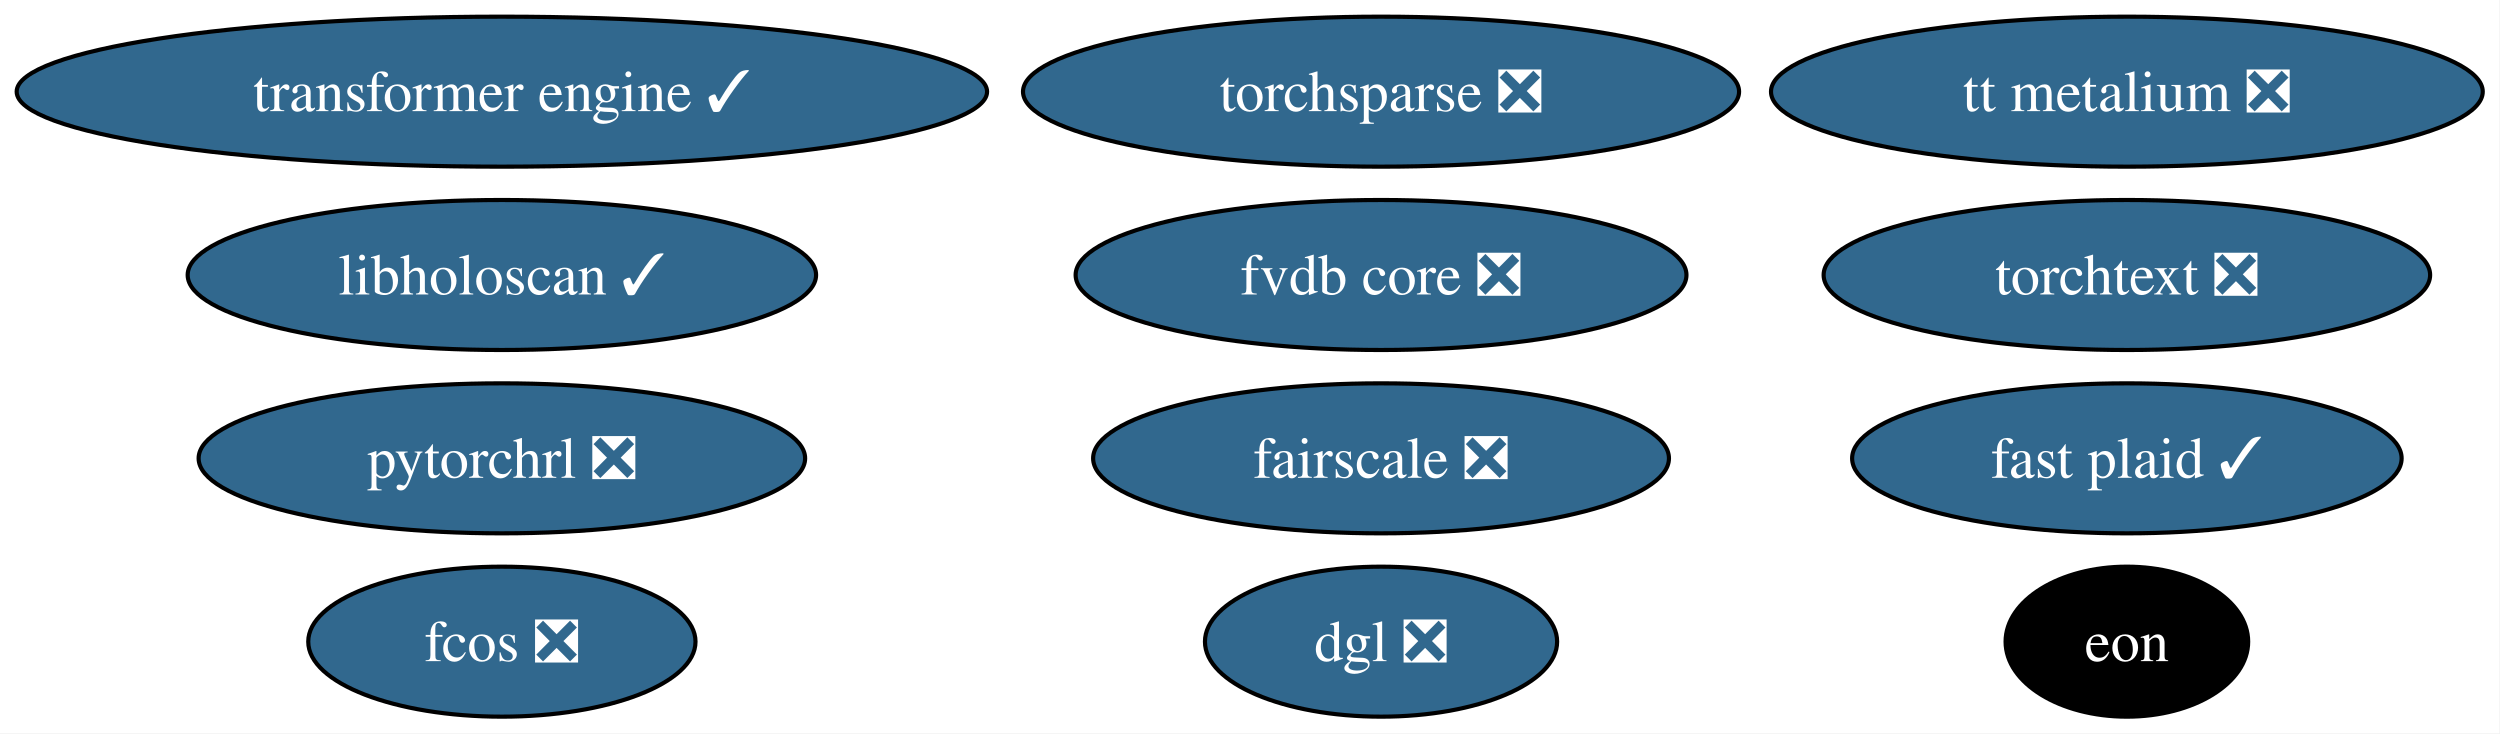
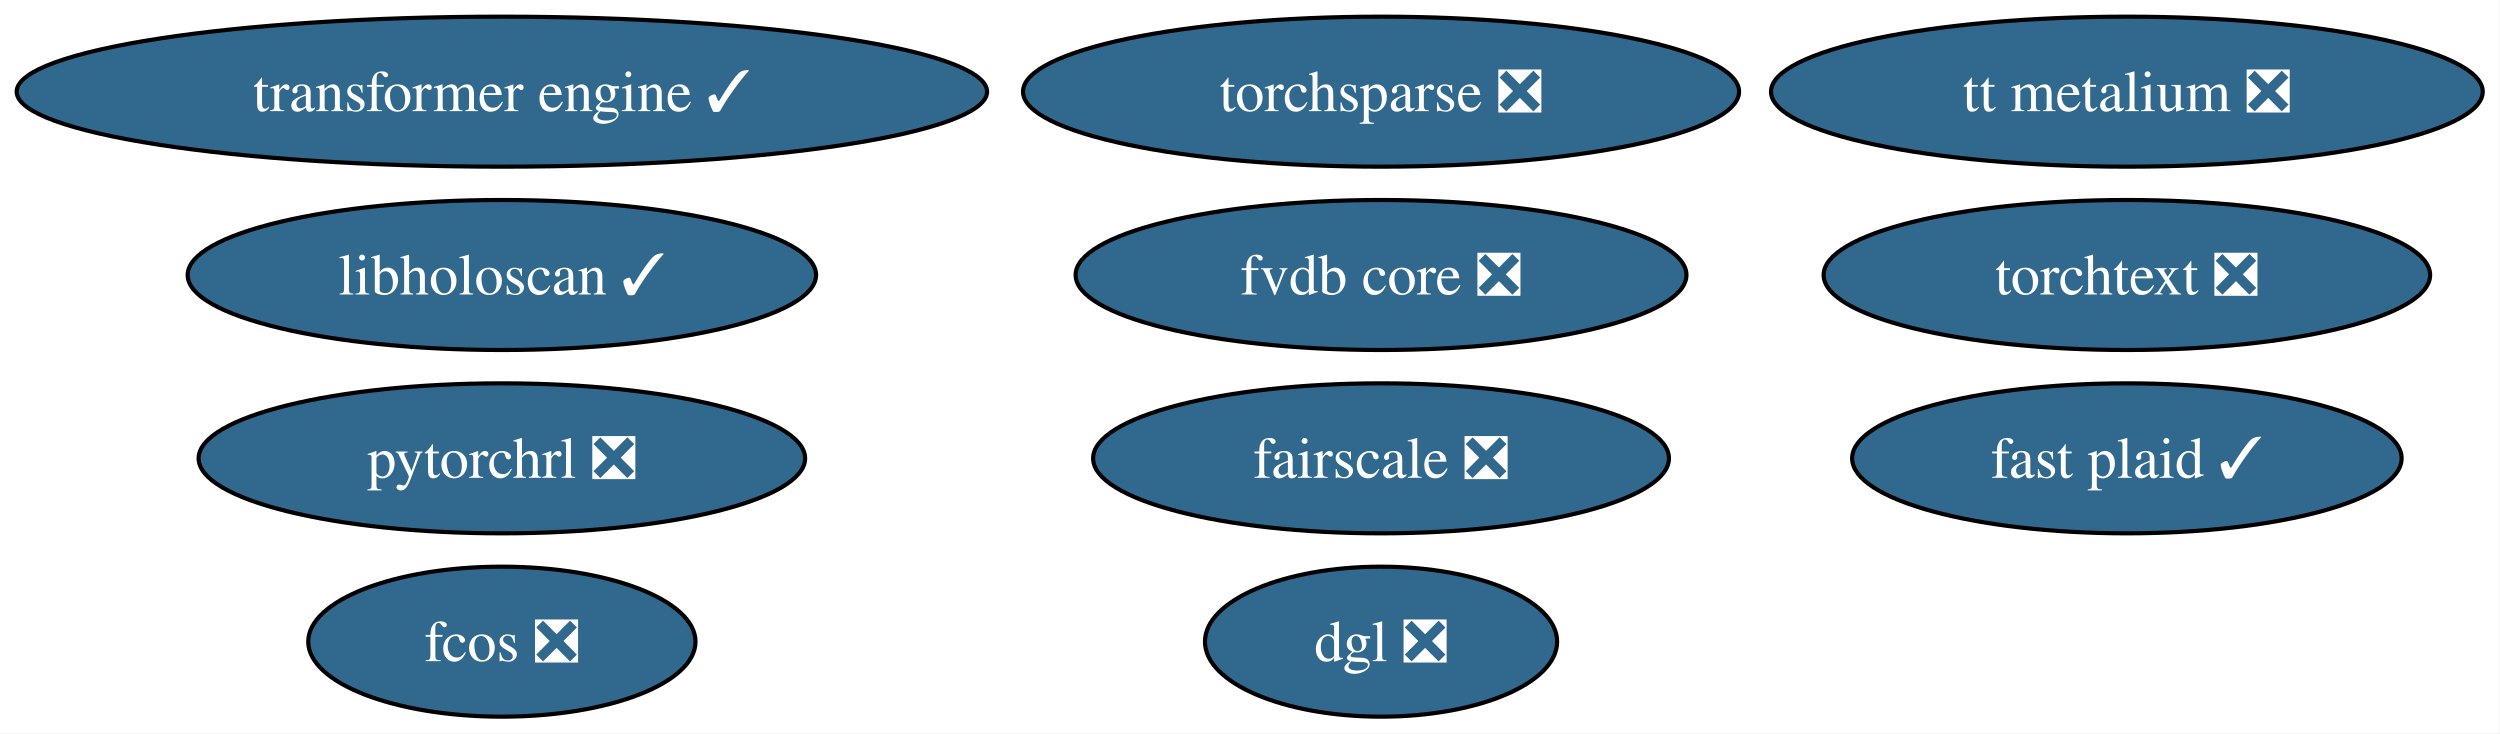
<svg xmlns="http://www.w3.org/2000/svg" xmlns:xlink="http://www.w3.org/1999/xlink" width="600pt" height="176pt" viewBox="0.00 0.00 600.00 176.00">
  <g id="graph0" class="graph" transform="scale(1 1) rotate(0) translate(4 172)">
    <polygon fill="white" stroke="none" points="-4,4 -4,-172 595.85,-172 595.85,4 -4,4" />
    <g id="node1" class="node">
      <g id="a_node1">
        <a xlink:href="https://github.com/conda-forge/torchsparse-feedstock/pull/47" xlink:title="torchsparse ❎">
          <ellipse fill="#31688e" stroke="black" cx="327.45" cy="-150" rx="85.93" ry="18" />
          <text xml:space="preserve" text-anchor="middle" x="327.45" y="-145.32" font-family="Times,serif" font-size="14.00" fill="white">torchsparse ❎</text>
        </a>
      </g>
    </g>
    <g id="node2" class="node">
      <g id="a_node2">
        <a xlink:href="https://github.com/conda-forge/fcos-feedstock/pull/31" xlink:title="fcos ❎">
          <ellipse fill="#31688e" stroke="black" cx="116.45" cy="-18" rx="46.47" ry="18" />
          <text xml:space="preserve" text-anchor="middle" x="116.45" y="-13.32" font-family="Times,serif" font-size="14.00" fill="white">fcos ❎</text>
        </a>
      </g>
    </g>
    <g id="node3" class="node">
      <g id="a_node3">
        <a xlink:href="https://github.com/conda-forge/fairscale-feedstock/pull/46" xlink:title="fairscale ❎">
          <ellipse fill="#31688e" stroke="black" cx="327.45" cy="-62" rx="69.1" ry="18" />
          <text xml:space="preserve" text-anchor="middle" x="327.45" y="-57.33" font-family="Times,serif" font-size="14.00" fill="white">fairscale ❎</text>
        </a>
      </g>
    </g>
    <g id="node4" class="node">
      <g id="a_node4">
        <a xlink:href="https://github.com/conda-forge/torchtext-feedstock/pull/39" xlink:title="torchtext ❎">
          <ellipse fill="#31688e" stroke="black" cx="506.45" cy="-106" rx="72.78" ry="18" />
          <text xml:space="preserve" text-anchor="middle" x="506.45" y="-101.33" font-family="Times,serif" font-size="14.00" fill="white">torchtext ❎</text>
        </a>
      </g>
    </g>
    <g id="node5" class="node">
      <g id="a_node5">
        <a xlink:href="https://github.com/conda-forge/dgl-feedstock/pull/66" xlink:title="dgl ❎">
          <ellipse fill="#31688e" stroke="black" cx="327.45" cy="-18" rx="42.26" ry="18" />
          <text xml:space="preserve" text-anchor="middle" x="327.45" y="-13.32" font-family="Times,serif" font-size="14.00" fill="white">dgl ❎</text>
        </a>
      </g>
    </g>
    <g id="node6" class="node">
      <g id="a_node6">
        <a xlink:href="https://github.com/conda-forge/pytorchrl-feedstock/pull/21" xlink:title="pytorchrl ❎">
          <ellipse fill="#31688e" stroke="black" cx="116.45" cy="-62" rx="72.78" ry="18" />
          <text xml:space="preserve" text-anchor="middle" x="116.45" y="-57.33" font-family="Times,serif" font-size="14.00" fill="white">pytorchrl ❎</text>
        </a>
      </g>
    </g>
    <g id="node7" class="node">
      <g id="a_node7">
        <a xlink:href="https://github.com/conda-forge/tt-metalium-feedstock/pull/23" xlink:title="tt metalium ❎">
          <ellipse fill="#31688e" stroke="black" cx="506.45" cy="-150" rx="85.41" ry="18" />
          <text xml:space="preserve" text-anchor="middle" x="506.45" y="-145.32" font-family="Times,serif" font-size="14.00" fill="white">tt metalium ❎</text>
        </a>
      </g>
    </g>
    <g id="node8" class="node">
      <g id="a_node8">
        <a xlink:href="https://github.com/conda-forge/transformer-engine-feedstock/pull/40" xlink:title="transformer engine ✓">
          <ellipse fill="#31688e" stroke="black" cx="116.45" cy="-150" rx="116.45" ry="18" />
          <text xml:space="preserve" text-anchor="middle" x="116.45" y="-145.32" font-family="Times,serif" font-size="14.00" fill="white">transformer engine ✓</text>
        </a>
      </g>
    </g>
    <g id="node9" class="node">
      <g id="a_node9">
-         <a xlink:href="https://github.com/conda-forge/eon-feedstock" xlink:title="eon">
-           <ellipse fill="#000000" stroke="black" cx="506.45" cy="-18" rx="29.11" ry="18" />
-           <text xml:space="preserve" text-anchor="middle" x="506.45" y="-13.32" font-family="Times,serif" font-size="14.00" fill="white">eon</text>
-         </a>
-       </g>
-     </g>
-     <g id="node10" class="node">
-       <g id="a_node10">
        <a xlink:href="https://github.com/conda-forge/libholoscan-feedstock/pull/13" xlink:title="libholoscan ✓">
          <ellipse fill="#31688e" stroke="black" cx="116.45" cy="-106" rx="75.41" ry="18" />
          <text xml:space="preserve" text-anchor="middle" x="116.45" y="-101.33" font-family="Times,serif" font-size="14.00" fill="white">libholoscan ✓</text>
        </a>
      </g>
    </g>
-     <g id="node11" class="node">
-       <g id="a_node11">
+     <g id="node10" class="node">
+       <g id="a_node10">
        <a xlink:href="https://github.com/conda-forge/fvdb-core-feedstock/pull/34" xlink:title="fvdb core ❎">
          <ellipse fill="#31688e" stroke="black" cx="327.45" cy="-106" rx="73.3" ry="18" />
          <text xml:space="preserve" text-anchor="middle" x="327.45" y="-101.33" font-family="Times,serif" font-size="14.00" fill="white">fvdb core ❎</text>
        </a>
      </g>
    </g>
-     <g id="node12" class="node">
-       <g id="a_node12">
+     <g id="node11" class="node">
+       <g id="a_node11">
        <a xlink:href="https://github.com/conda-forge/fast-plaid-feedstock/pull/3" xlink:title="fast plaid ✓">
          <ellipse fill="#31688e" stroke="black" cx="506.45" cy="-62" rx="65.94" ry="18" />
          <text xml:space="preserve" text-anchor="middle" x="506.45" y="-57.33" font-family="Times,serif" font-size="14.00" fill="white">fast plaid ✓</text>
        </a>
      </g>
    </g>
  </g>
</svg>
